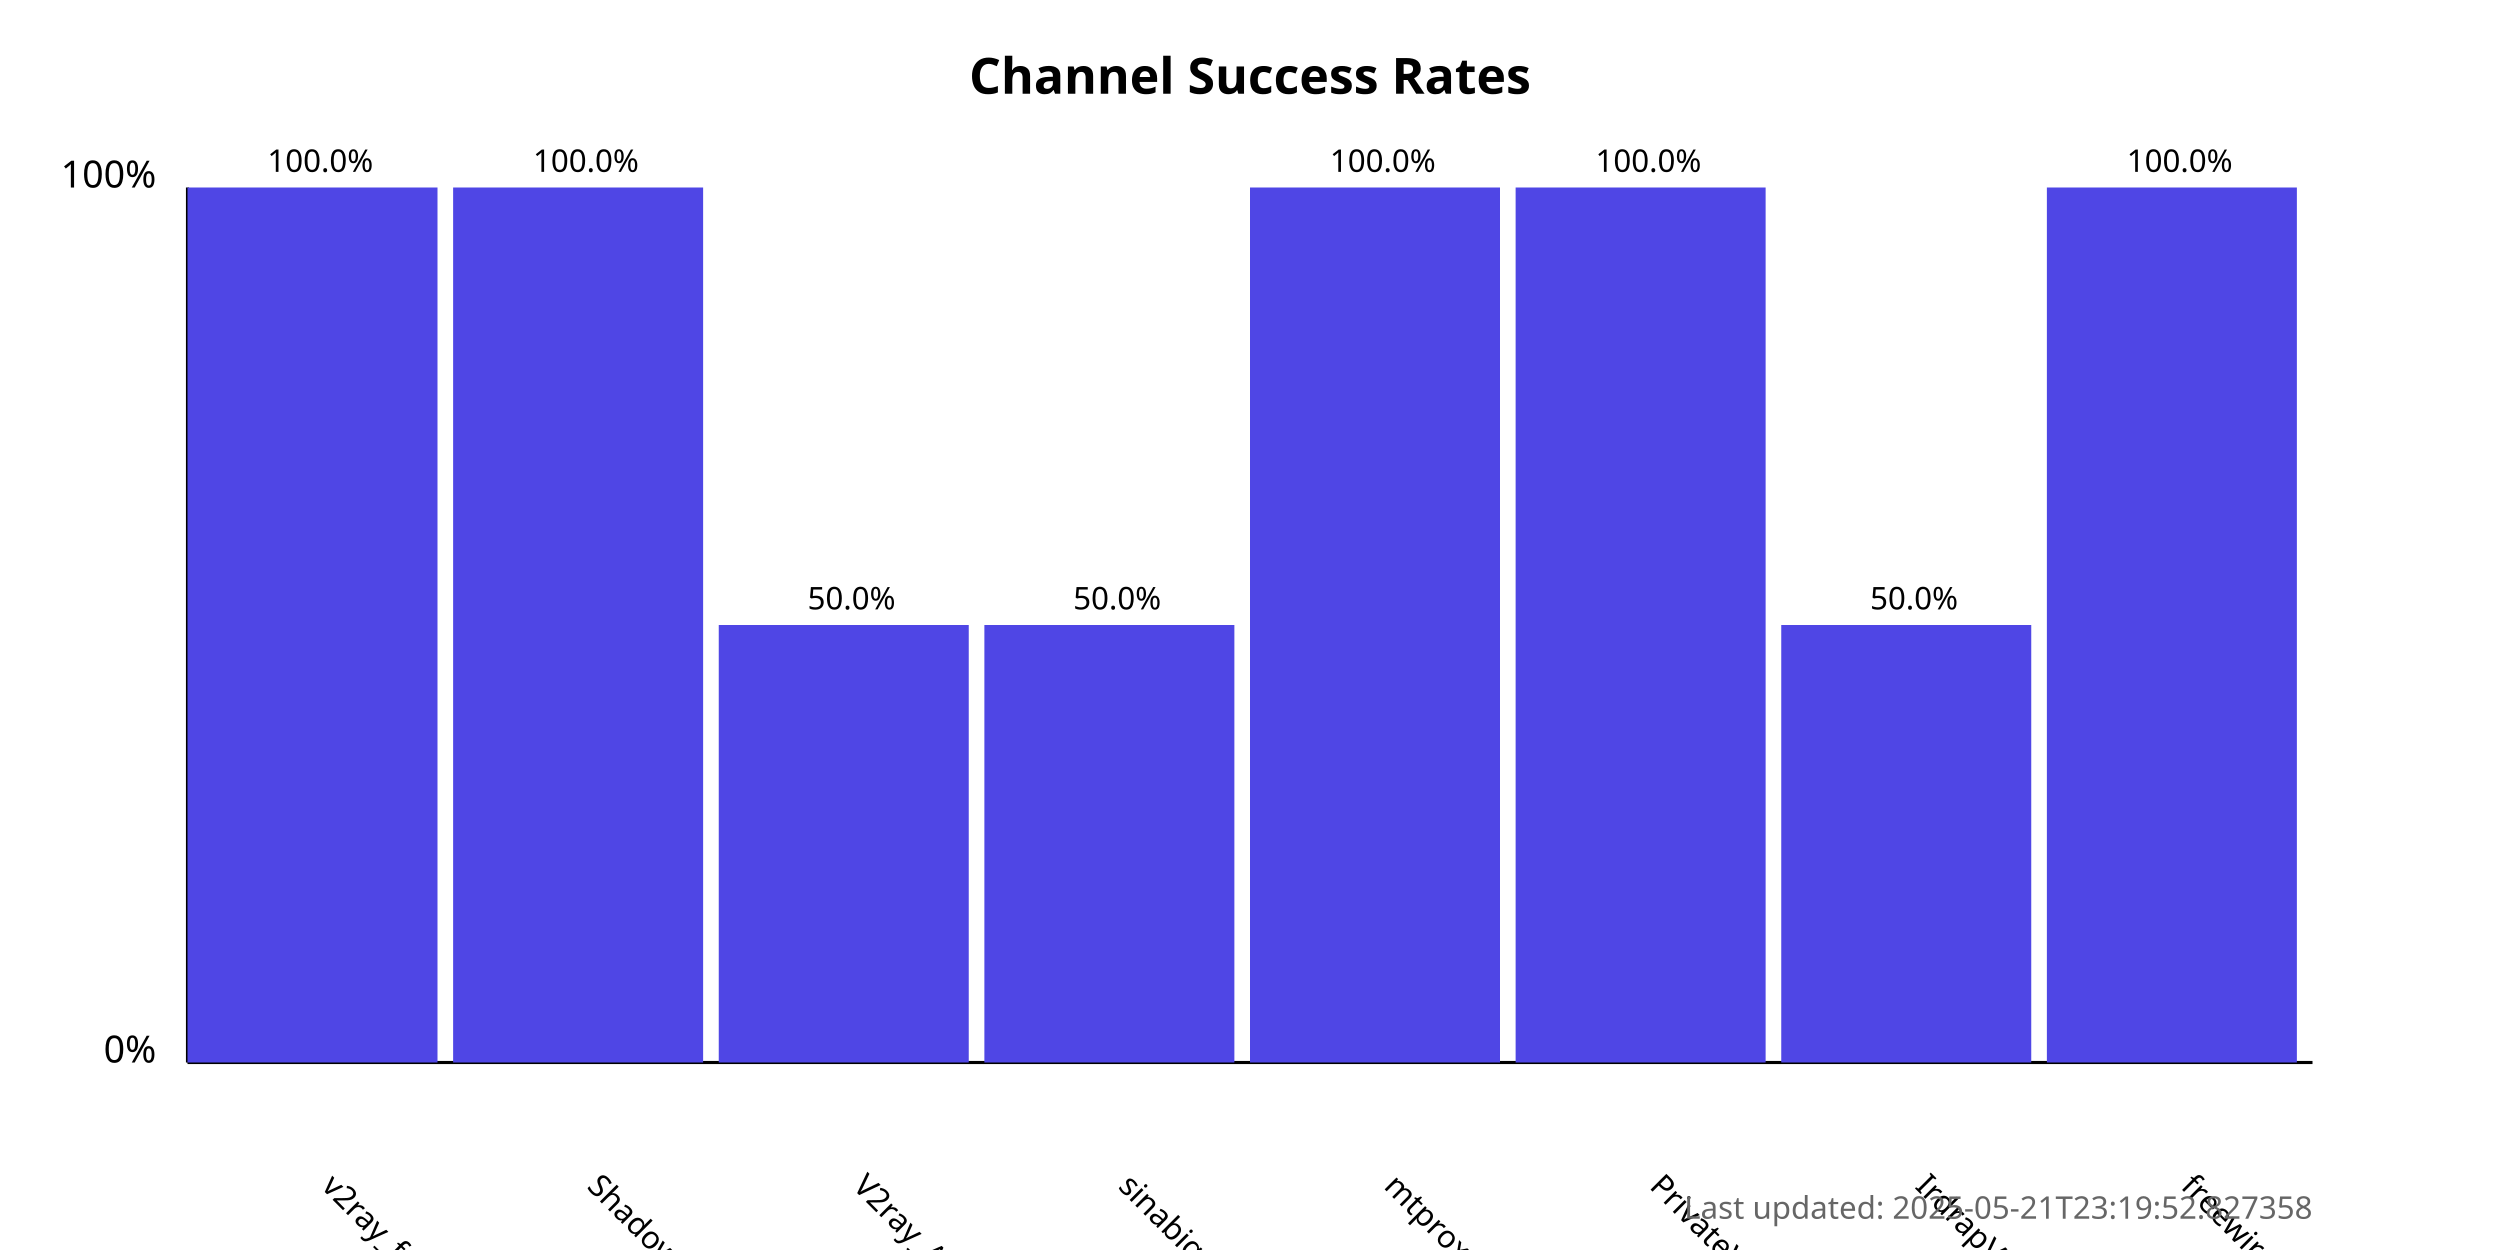
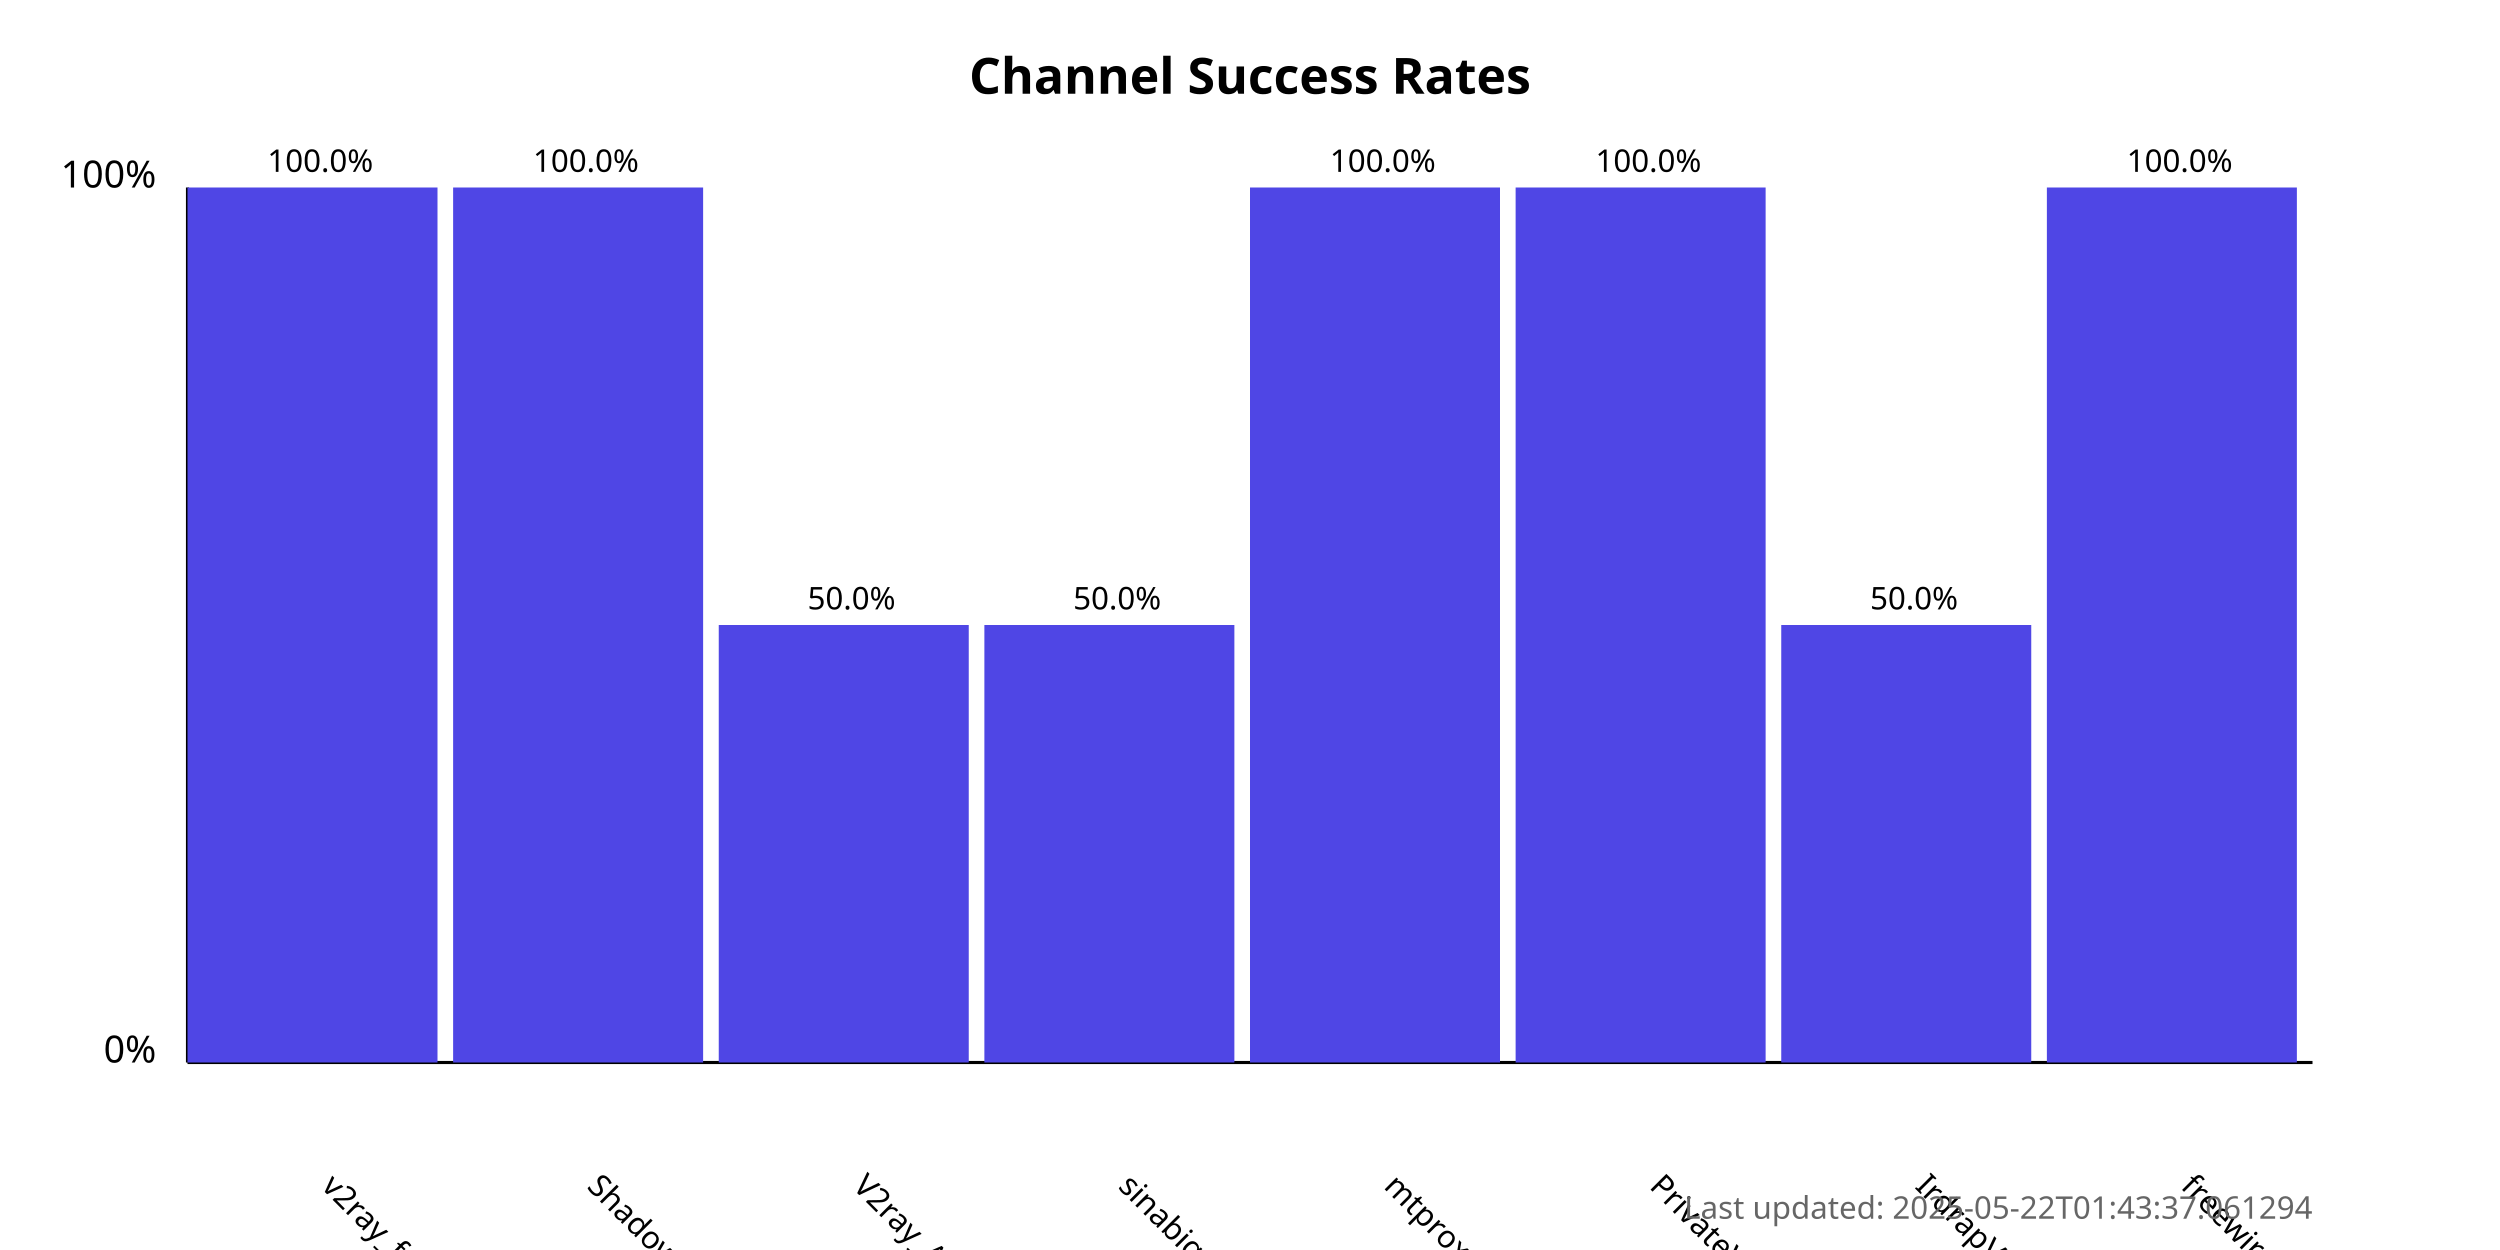
<svg xmlns="http://www.w3.org/2000/svg" width="800" height="400">
  <style>
            .chart-title { font: bold 16px sans-serif; }
            .axis-label { font: 12px sans-serif; }
            .tick-label { font: 10px sans-serif; }
            .bar { fill: #4f46e5; }
            .bar:hover { fill: #6366f1; }
            .timestamp { font: 10px sans-serif; fill: #666; }
        </style>
  <text x="400.0" y="30" text-anchor="middle" class="chart-title">
            Channel Success Rates
        </text>
  <line x1="60" y1="340" x2="60" y2="60" stroke="black" stroke-width="1" />
  <line x1="60" y1="340" x2="740" y2="340" stroke="black" stroke-width="1" />
  <text x="50" y="340" text-anchor="end" class="axis-label">0%</text>
  <text x="50" y="60" text-anchor="end" class="axis-label">100%</text>
  <g>
    <rect x="60" y="60.0" width="80.0" height="280.0" class="bar" />
    <text x="102.5" y="380" transform="rotate(45, 102.5, 380)" text-anchor="start" class="tick-label">
                v2ray_free_conf
            </text>
    <text x="102.5" y="55.0" text-anchor="middle" class="tick-label">
                100.0%
            </text>
  </g>
  <g>
    <rect x="145.0" y="60.0" width="80.0" height="280.0" class="bar" />
    <text x="187.5" y="380" transform="rotate(45, 187.5, 380)" text-anchor="start" class="tick-label">
                ShadowProxy66
            </text>
    <text x="187.5" y="55.0" text-anchor="middle" class="tick-label">
                100.0%
            </text>
  </g>
  <g>
    <rect x="230.0" y="200.0" width="80.0" height="140.0" class="bar" />
    <text x="272.5" y="380" transform="rotate(45, 272.5, 380)" text-anchor="start" class="tick-label">
                V2ray_Alpha
            </text>
    <text x="272.5" y="195.0" text-anchor="middle" class="tick-label">
                50.0%
            </text>
  </g>
  <g>
    <rect x="315.0" y="200.0" width="80.0" height="140.0" class="bar" />
    <text x="357.5" y="380" transform="rotate(45, 357.5, 380)" text-anchor="start" class="tick-label">
                sinabigo
            </text>
    <text x="357.5" y="195.0" text-anchor="middle" class="tick-label">
                50.0%
            </text>
  </g>
  <g>
    <rect x="400.0" y="60.0" width="80.0" height="280.0" class="bar" />
    <text x="442.5" y="380" transform="rotate(45, 442.5, 380)" text-anchor="start" class="tick-label">
                mtproxy_lists
            </text>
    <text x="442.5" y="55.0" text-anchor="middle" class="tick-label">
                100.0%
            </text>
  </g>
  <g>
    <rect x="485.0" y="60.0" width="80.0" height="280.0" class="bar" />
    <text x="527.5" y="380" transform="rotate(45, 527.5, 380)" text-anchor="start" class="tick-label">
                PrivateVPNs
            </text>
    <text x="527.5" y="55.0" text-anchor="middle" class="tick-label">
                100.0%
            </text>
  </g>
  <g>
    <rect x="570.0" y="200.0" width="80.0" height="140.0" class="bar" />
    <text x="612.5" y="380" transform="rotate(45, 612.5, 380)" text-anchor="start" class="tick-label">
                IrdrapVPNnews
            </text>
    <text x="612.5" y="195.0" text-anchor="middle" class="tick-label">
                50.0%
            </text>
  </g>
  <g>
    <rect x="655.0" y="60.0" width="80.0" height="280.0" class="bar" />
    <text x="697.5" y="380" transform="rotate(45, 697.5, 380)" text-anchor="start" class="tick-label">
                freewireguard
            </text>
    <text x="697.5" y="55.0" text-anchor="middle" class="tick-label">
                100.0%
            </text>
  </g>
  <text x="740" y="390" text-anchor="end" class="timestamp">
-             Last updated: 2025-05-21T23:19:52.827358
+             Last updated: 2025-05-22T01:43:37.061294
        </text>
</svg>
